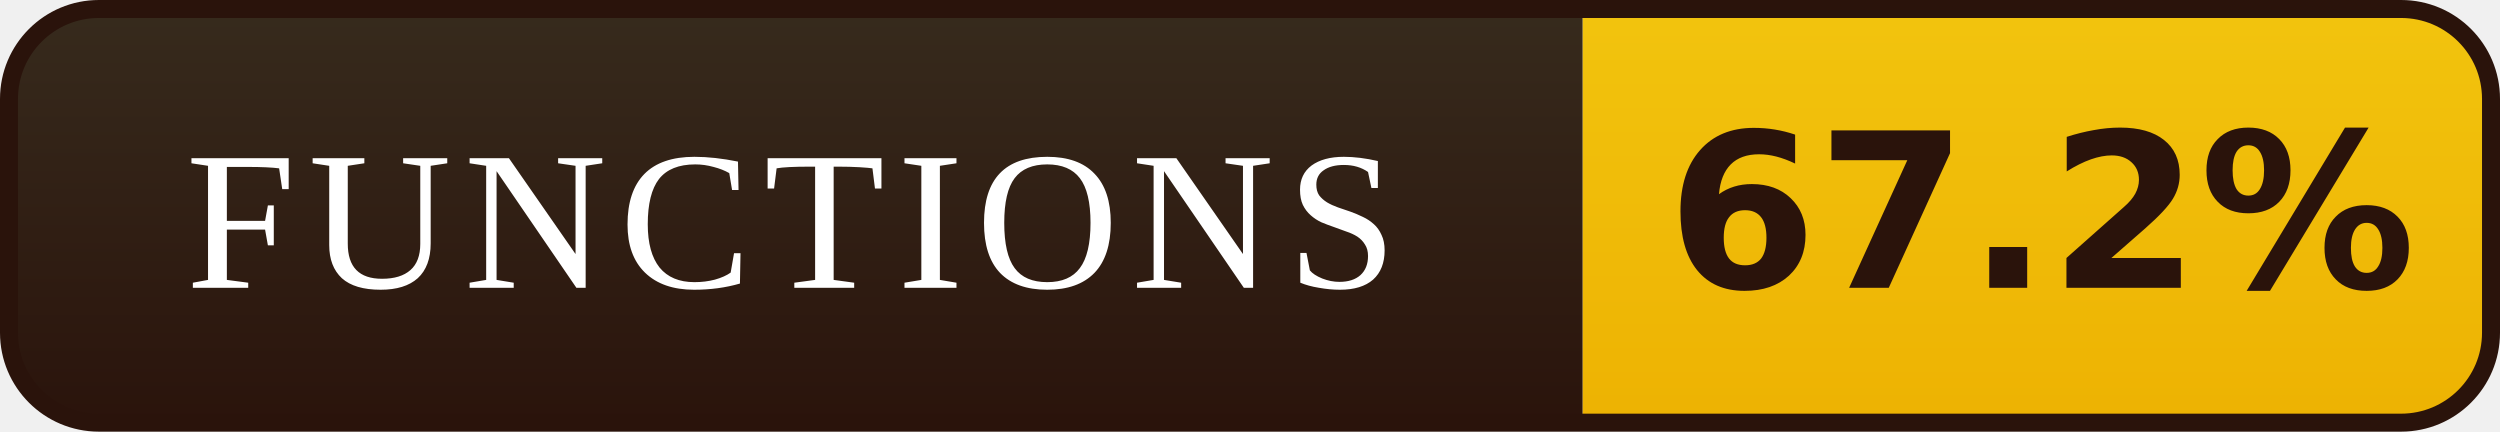
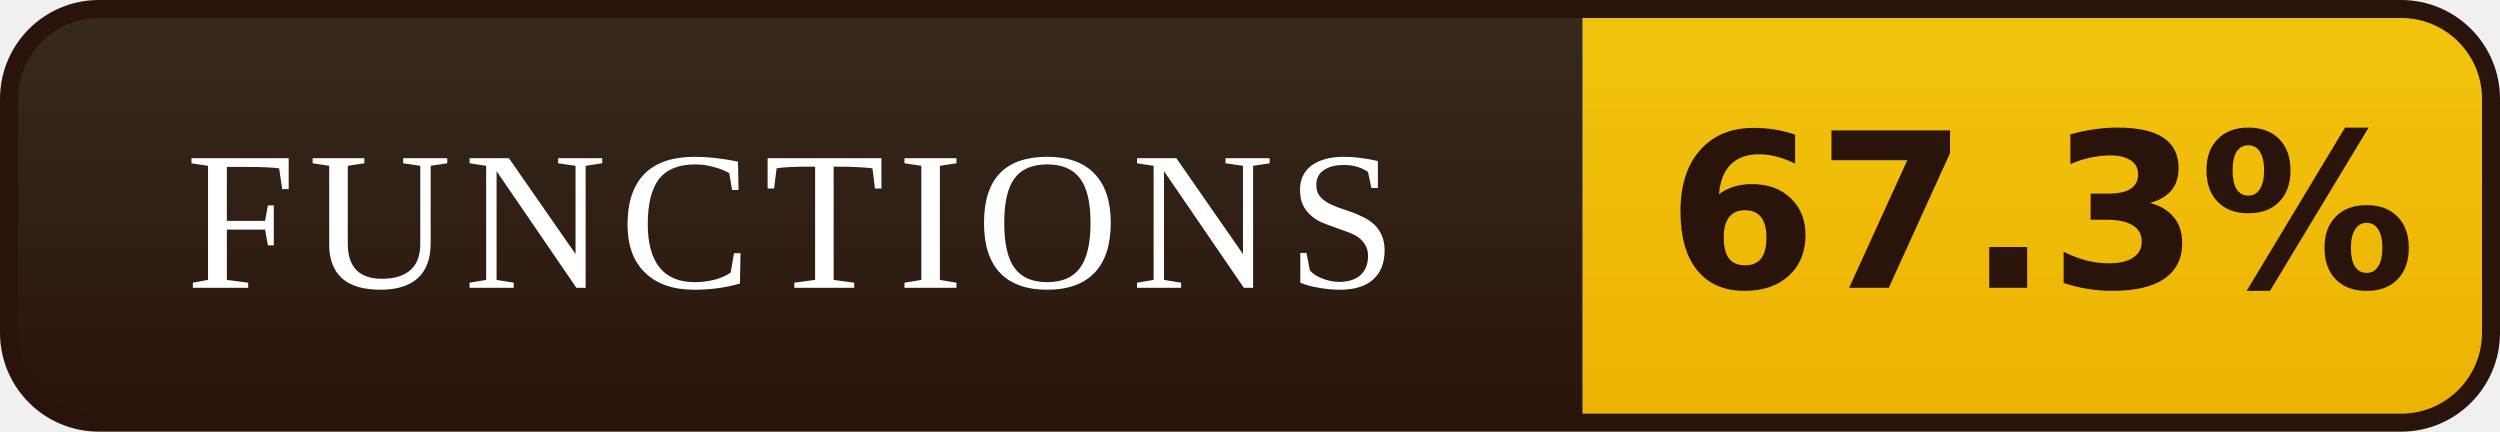
- <svg xmlns="http://www.w3.org/2000/svg" width="139" height="24" viewBox="0 0 139 24" role="img" aria-label="FUNCTIONS: 67.2%">
+ <svg xmlns="http://www.w3.org/2000/svg" width="139" height="24" viewBox="0 0 139 24" role="img" aria-label="FUNCTIONS: 67.3%">
  <defs>
    <linearGradient id="l" x1="0" y1="0" x2="0" y2="1">
      <stop offset="0" stop-color="#372B1D" />
      <stop offset="1" stop-color="#2A130B" />
    </linearGradient>
    <linearGradient id="v" x1="0" y1="0" x2="0" y2="1">
      <stop offset="0" stop-color="#F2C40E" />
      <stop offset="1" stop-color="#EDB202" />
    </linearGradient>
    <clipPath id="r">
      <rect x="0.5" y="0.5" width="138" height="23" rx="5" />
    </clipPath>
  </defs>
  <g clip-path="url(#r)">
    <rect width="88" height="24" fill="url(#l)" />
    <rect x="88" width="51" height="24" fill="url(#v)" />
  </g>
  <rect x="0.5" y="0.5" width="138" height="23" rx="5" fill="none" stroke="#2A130B" />
  <g font-family="Georgia,'Times New Roman',serif" font-size="11" letter-spacing="0.7" fill="#FFFFFF" text-anchor="middle">
    <text x="44.0" y="16">FUNCTIONS</text>
  </g>
  <g font-family="Verdana,'DejaVu Sans',sans-serif" font-size="12" font-weight="bold" fill="#2A130B" text-anchor="middle">
-     <text x="113.5" y="16">67.2%</text>
+     <text x="113.5" y="16">67.3%</text>
  </g>
</svg>
